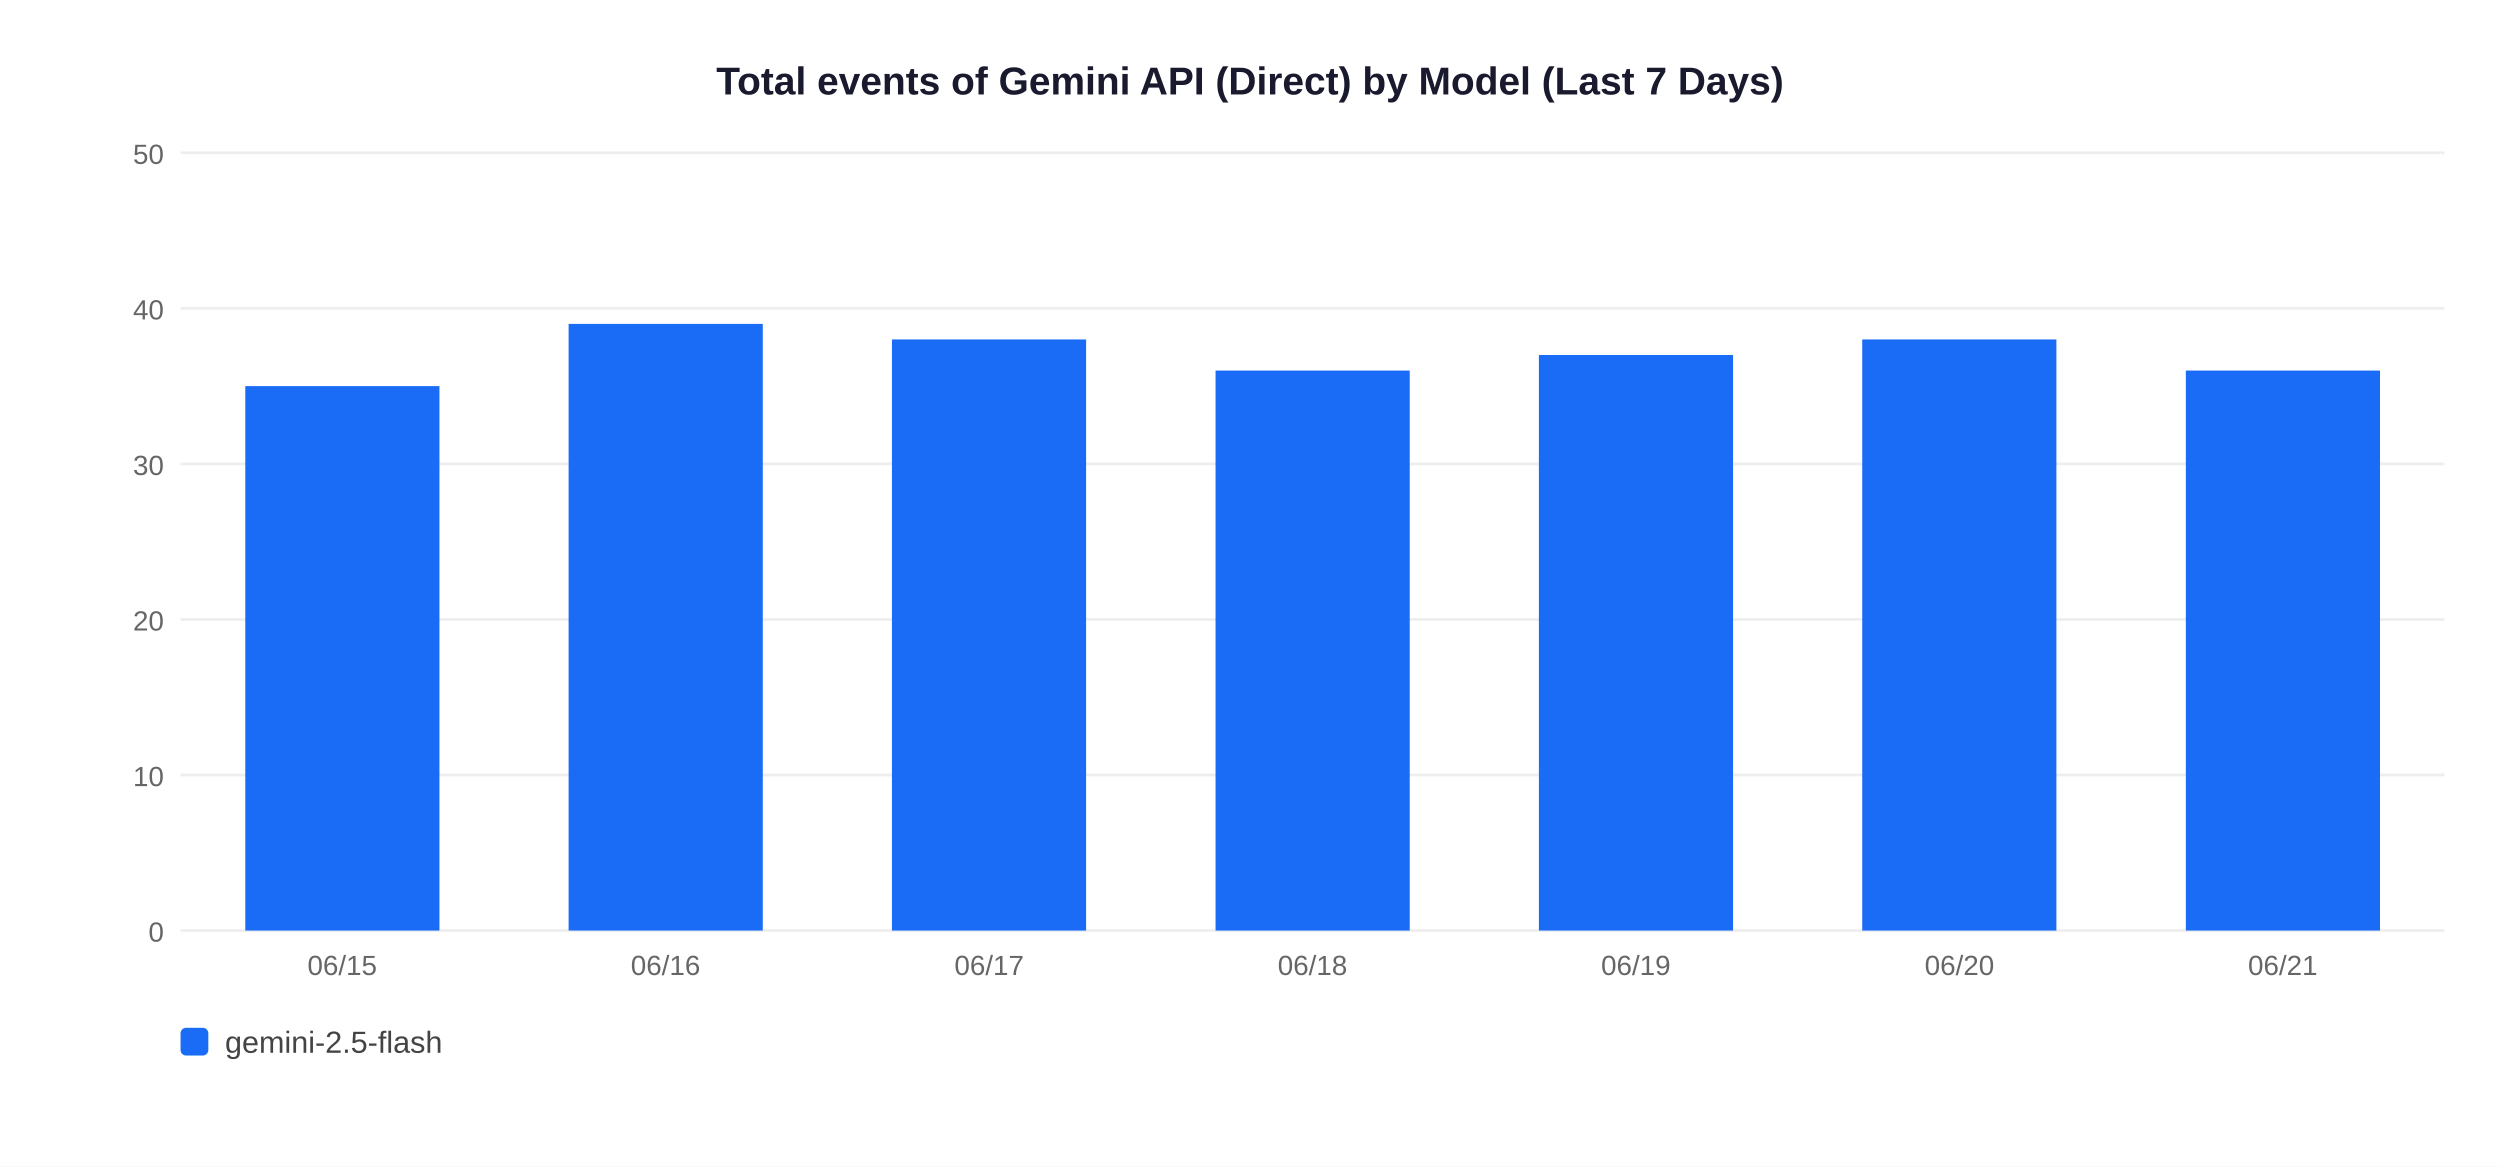
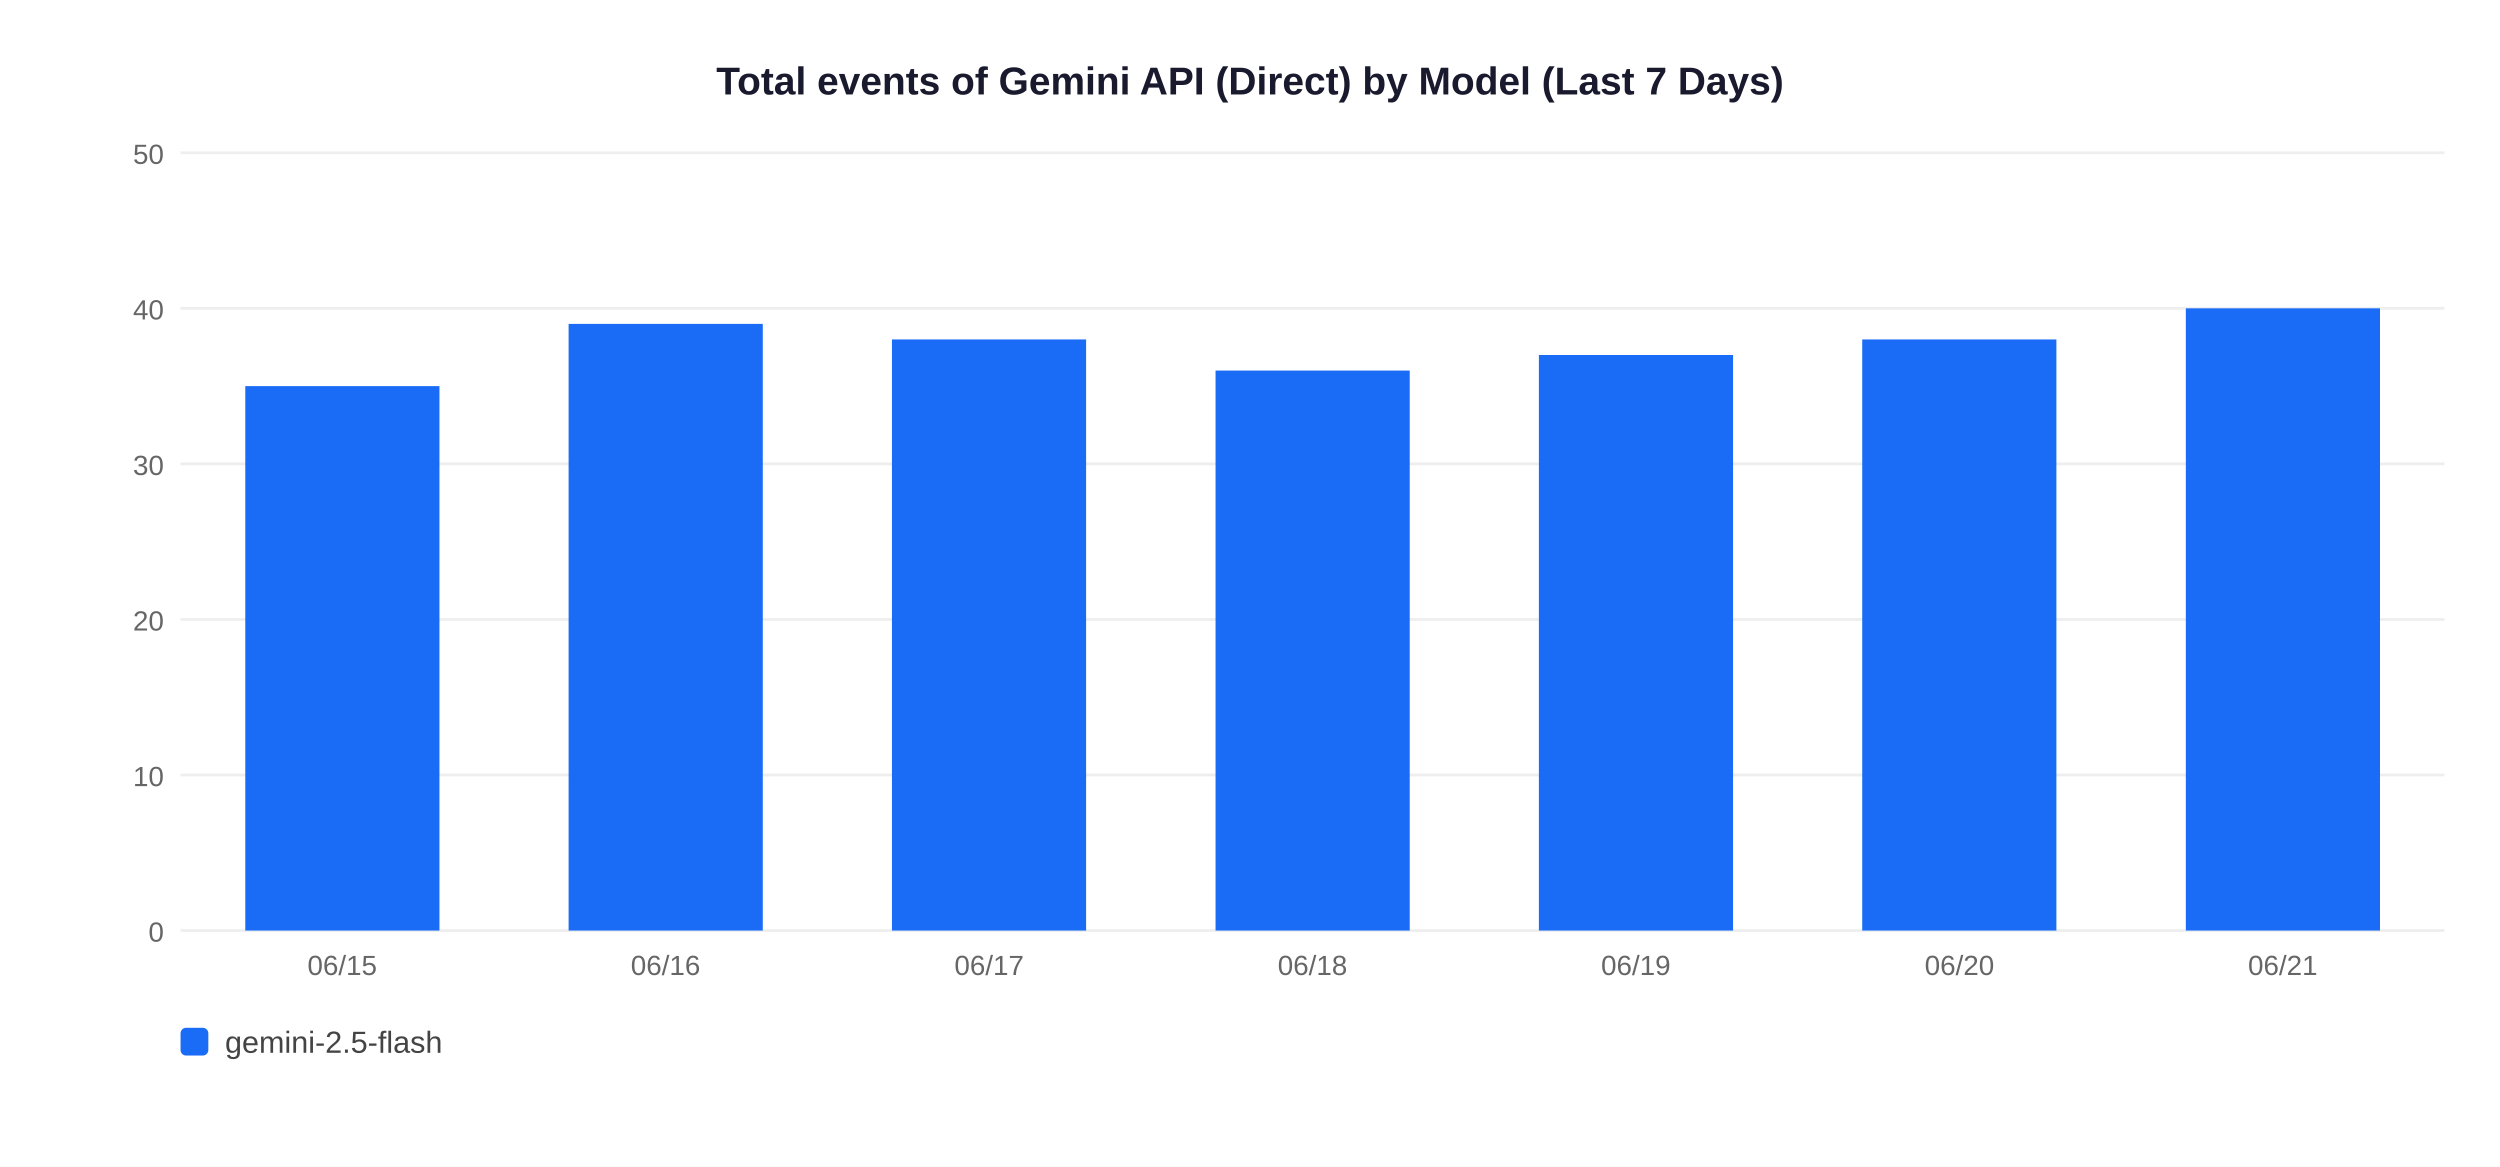
<svg xmlns="http://www.w3.org/2000/svg" width="900" height="420">
  <rect width="900" height="420" fill="white" />
  <text x="450" y="34" text-anchor="middle" font-size="14" font-weight="bold" font-family="Arial,sans-serif" fill="#1a1a2e">Total events of Gemini API (Direct) by Model (Last 7 Days)</text>
  <line x1="65" y1="335" x2="880" y2="335" stroke="#EEEEEE" stroke-width="1" />
  <text x="59" y="339" text-anchor="end" font-size="10" font-family="Arial,sans-serif" fill="#666">0</text>
  <line x1="65" y1="279" x2="880" y2="279" stroke="#EEEEEE" stroke-width="1" />
  <text x="59" y="283" text-anchor="end" font-size="10" font-family="Arial,sans-serif" fill="#666">10</text>
  <line x1="65" y1="223" x2="880" y2="223" stroke="#EEEEEE" stroke-width="1" />
  <text x="59" y="227" text-anchor="end" font-size="10" font-family="Arial,sans-serif" fill="#666">20</text>
  <line x1="65" y1="167" x2="880" y2="167" stroke="#EEEEEE" stroke-width="1" />
  <text x="59" y="171" text-anchor="end" font-size="10" font-family="Arial,sans-serif" fill="#666">30</text>
  <line x1="65" y1="111" x2="880" y2="111" stroke="#EEEEEE" stroke-width="1" />
  <text x="59" y="115" text-anchor="end" font-size="10" font-family="Arial,sans-serif" fill="#666">40</text>
  <line x1="65" y1="55" x2="880" y2="55" stroke="#EEEEEE" stroke-width="1" />
  <text x="59" y="59" text-anchor="end" font-size="10" font-family="Arial,sans-serif" fill="#666">50</text>
  <rect x="88.3" y="139.0" width="69.9" height="196.0" fill="#1A6CF7" />
  <text x="123.2" y="351" text-anchor="middle" font-size="10" font-family="Arial,sans-serif" fill="#666">06/15</text>
  <rect x="204.7" y="116.6" width="69.9" height="218.4" fill="#1A6CF7" />
  <text x="239.6" y="351" text-anchor="middle" font-size="10" font-family="Arial,sans-serif" fill="#666">06/16</text>
  <rect x="321.1" y="122.2" width="69.9" height="212.8" fill="#1A6CF7" />
  <text x="356.1" y="351" text-anchor="middle" font-size="10" font-family="Arial,sans-serif" fill="#666">06/17</text>
  <rect x="437.6" y="133.4" width="69.9" height="201.6" fill="#1A6CF7" />
  <text x="472.5" y="351" text-anchor="middle" font-size="10" font-family="Arial,sans-serif" fill="#666">06/18</text>
  <rect x="554.0" y="127.8" width="69.9" height="207.2" fill="#1A6CF7" />
  <text x="588.9" y="351" text-anchor="middle" font-size="10" font-family="Arial,sans-serif" fill="#666">06/19</text>
  <rect x="670.4" y="122.2" width="69.9" height="212.8" fill="#1A6CF7" />
  <text x="705.4" y="351" text-anchor="middle" font-size="10" font-family="Arial,sans-serif" fill="#666">06/20</text>
-   <rect x="786.9" y="133.4" width="69.9" height="201.6" fill="#1A6CF7" />
+   <rect x="786.9" y="111.0" width="69.9" height="224.0" fill="#1A6CF7" />
  <text x="821.8" y="351" text-anchor="middle" font-size="10" font-family="Arial,sans-serif" fill="#666">06/21</text>
  <rect x="65" y="370" width="10" height="10" rx="2" fill="#1A6CF7" />
  <text x="81" y="379" font-size="11" font-family="Arial,sans-serif" fill="#444">gemini-2.5-flash</text>
</svg>
